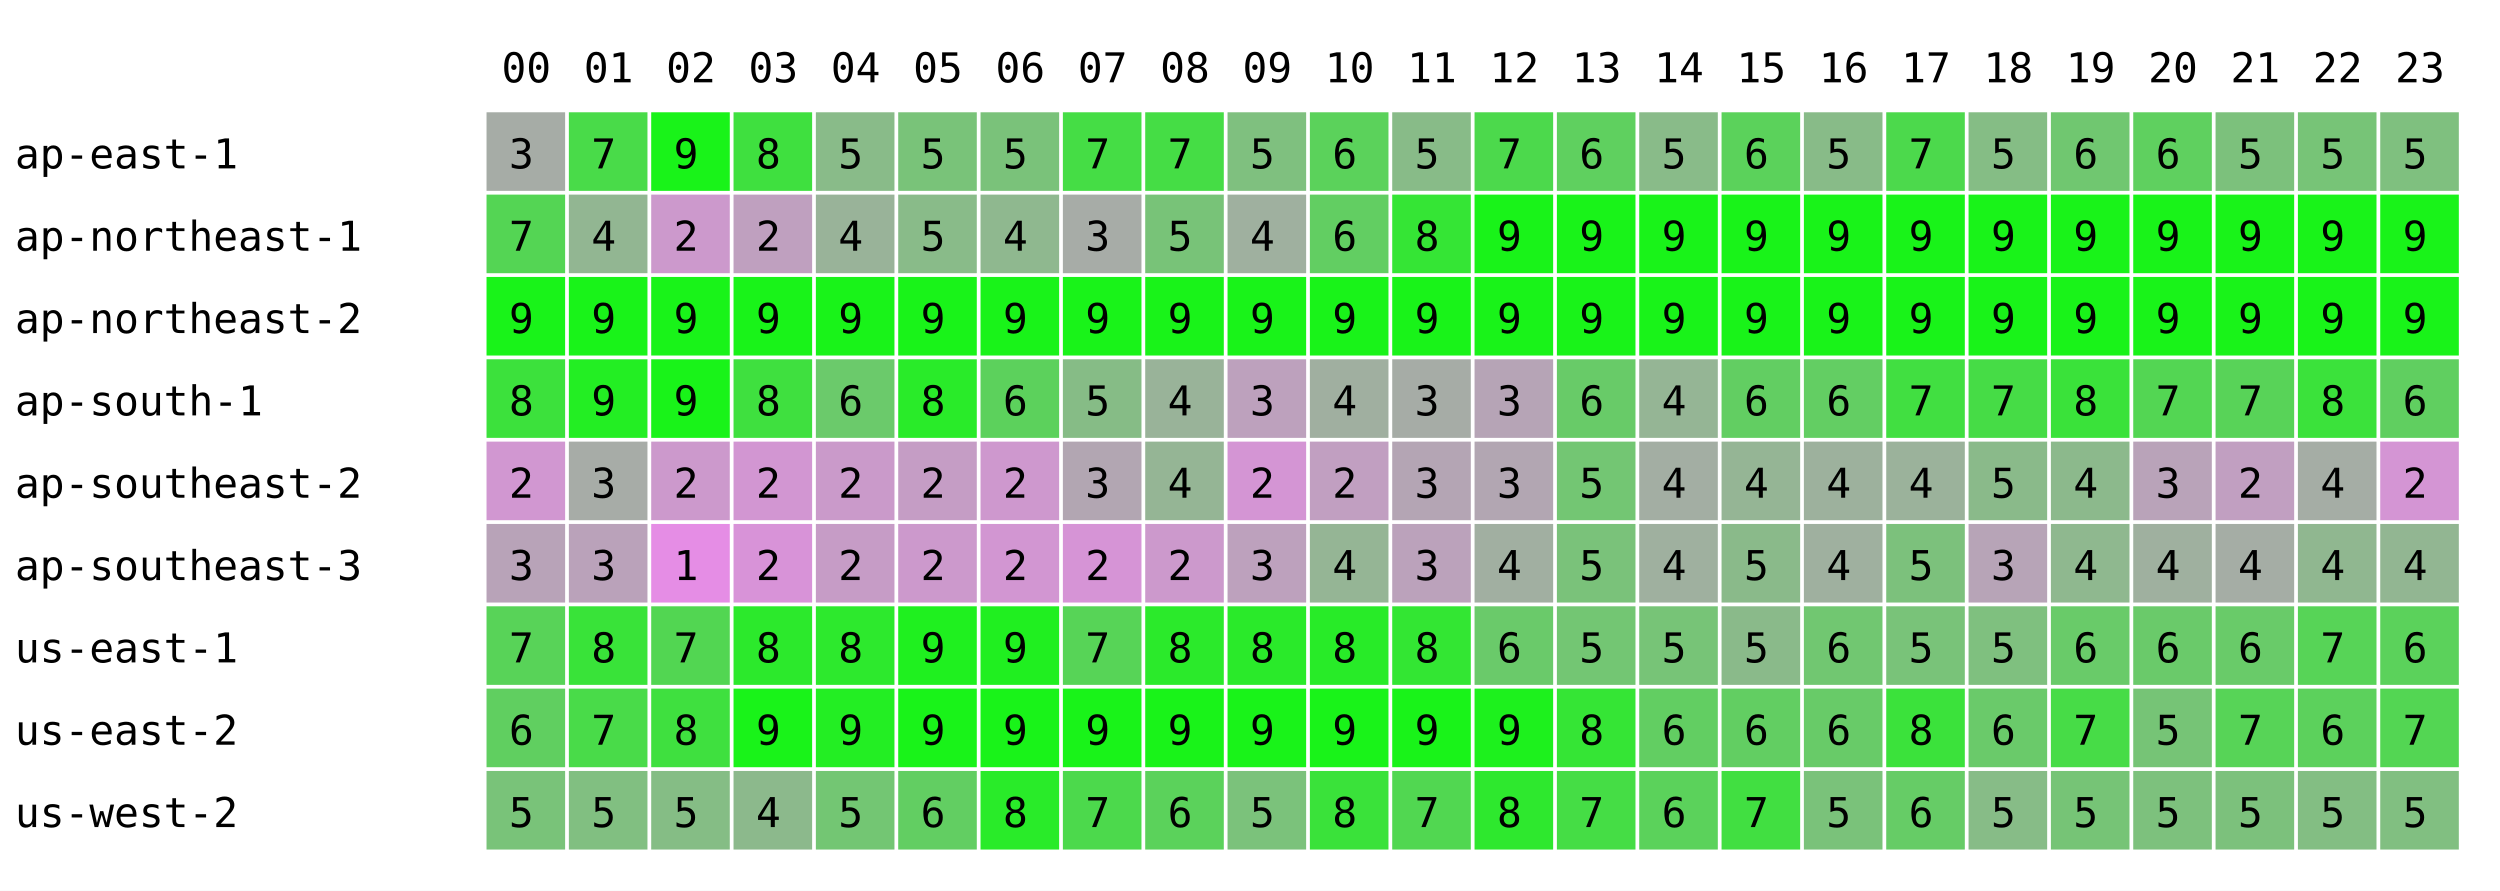
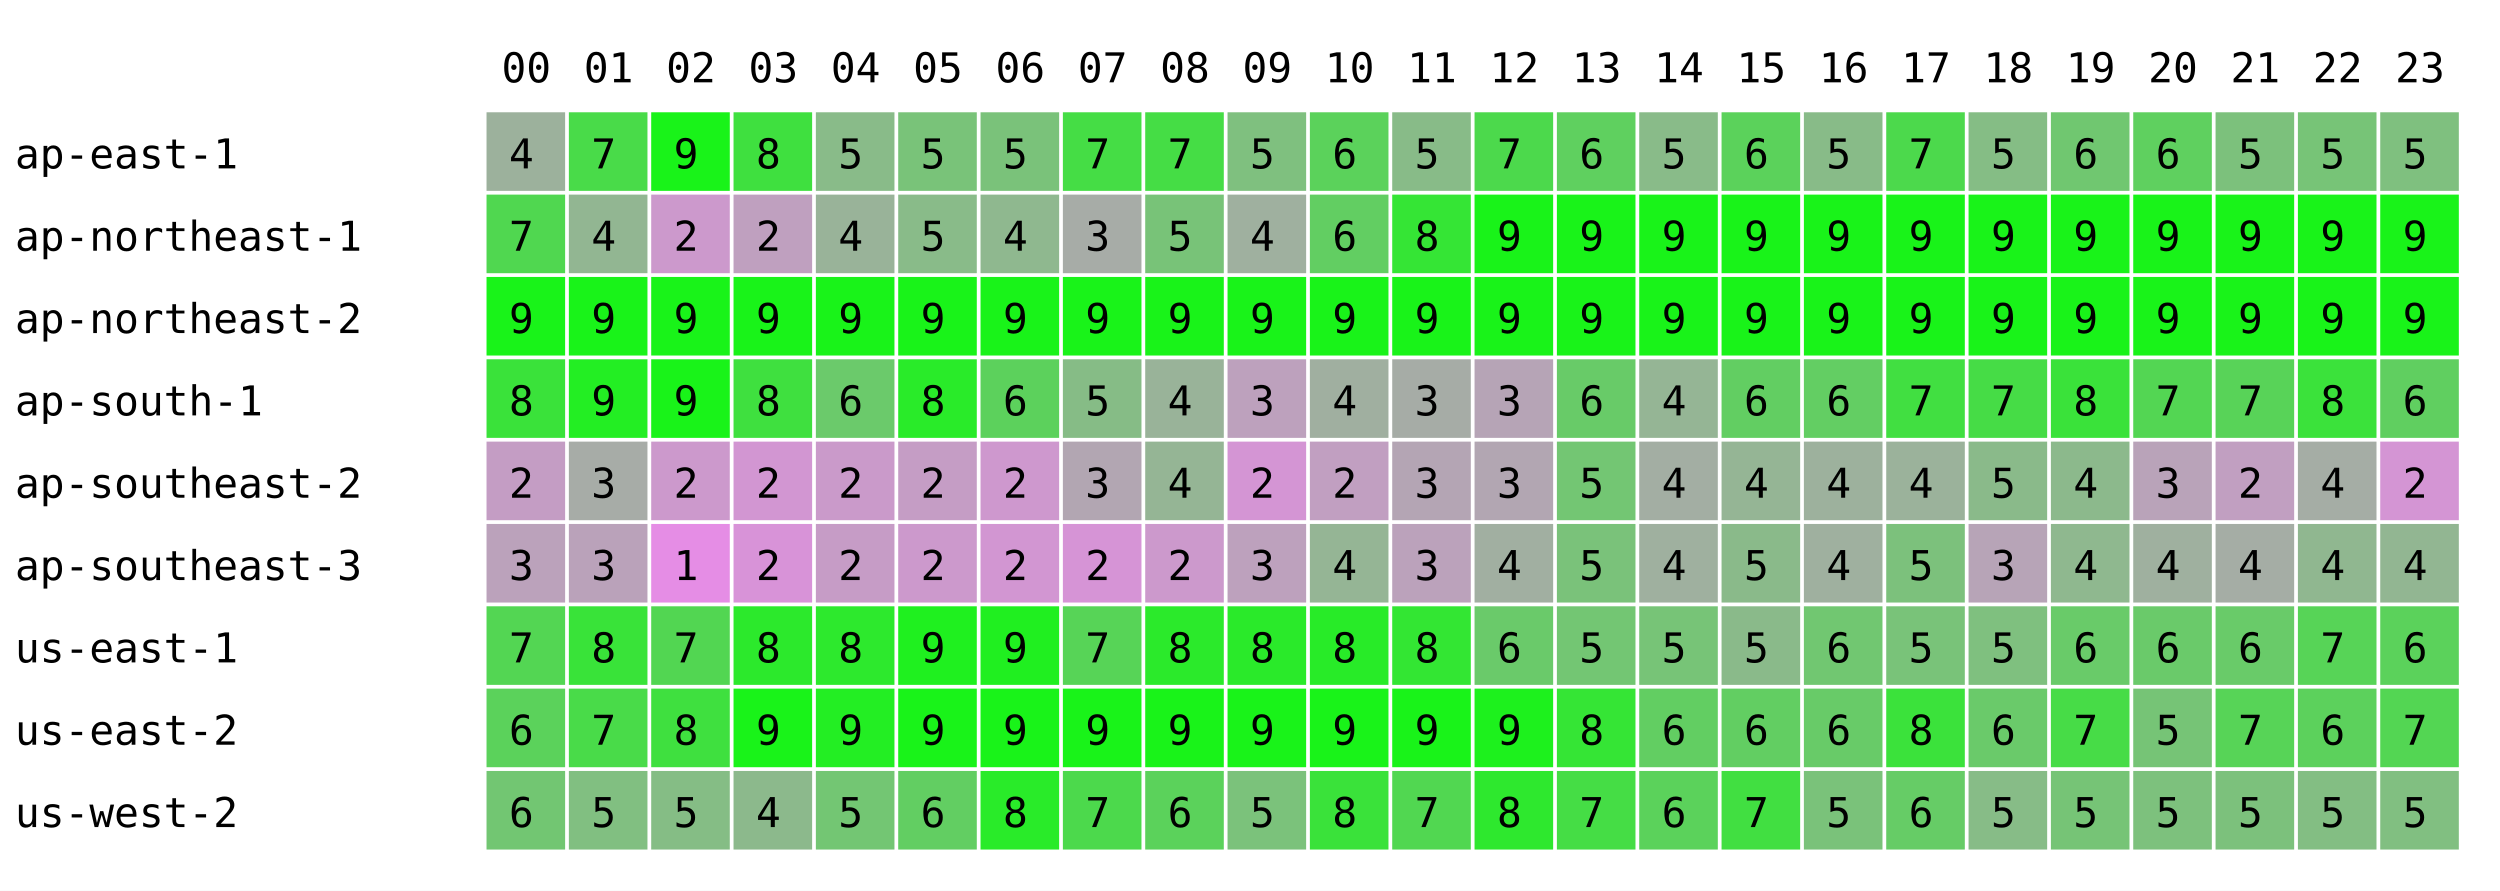
<svg xmlns="http://www.w3.org/2000/svg" width="668" height="238" font-family="monospace" font-size="11">
  <rect width="668" height="238" fill="white" />
  <text x="134" y="22">00</text>
  <text x="156" y="22">01</text>
  <text x="178" y="22">02</text>
  <text x="200" y="22">03</text>
  <text x="222" y="22">04</text>
  <text x="244" y="22">05</text>
  <text x="266" y="22">06</text>
  <text x="288" y="22">07</text>
  <text x="310" y="22">08</text>
  <text x="332" y="22">09</text>
  <text x="354" y="22">10</text>
  <text x="376" y="22">11</text>
  <text x="398" y="22">12</text>
  <text x="420" y="22">13</text>
  <text x="442" y="22">14</text>
  <text x="464" y="22">15</text>
  <text x="486" y="22">16</text>
  <text x="508" y="22">17</text>
  <text x="530" y="22">18</text>
  <text x="552" y="22">19</text>
  <text x="574" y="22">20</text>
  <text x="596" y="22">21</text>
  <text x="618" y="22">22</text>
  <text x="640" y="22">23</text>
  <text x="4" y="45">ap-east-1</text>
-   <rect x="130" y="30" width="21" height="21" fill="rgb(166,172,166)" />
-   <text x="136" y="45">3</text>
+   <rect x="130" y="30" width="21" height="21" fill="rgb(156,177,156)" />
+   <text x="136" y="45">4</text>
  <rect x="152" y="30" width="21" height="21" fill="rgb(73,219,73)" />
  <text x="158" y="45">7</text>
  <rect x="174" y="30" width="21" height="21" fill="rgb(25,243,25)" />
  <text x="180" y="45">9</text>
  <rect x="196" y="30" width="21" height="21" fill="rgb(63,224,63)" />
  <text x="202" y="45">8</text>
  <rect x="218" y="30" width="21" height="21" fill="rgb(137,187,137)" />
  <text x="224" y="45">5</text>
  <rect x="240" y="30" width="21" height="21" fill="rgb(121,195,121)" />
  <text x="246" y="45">5</text>
  <rect x="262" y="30" width="21" height="21" fill="rgb(122,194,122)" />
  <text x="268" y="45">5</text>
  <rect x="284" y="30" width="21" height="21" fill="rgb(69,221,69)" />
  <text x="290" y="45">7</text>
  <rect x="306" y="30" width="21" height="21" fill="rgb(69,221,69)" />
  <text x="312" y="45">7</text>
  <rect x="328" y="30" width="21" height="21" fill="rgb(127,192,127)" />
  <text x="334" y="45">5</text>
  <rect x="350" y="30" width="21" height="21" fill="rgb(91,210,91)" />
  <text x="356" y="45">6</text>
  <rect x="372" y="30" width="21" height="21" fill="rgb(136,187,136)" />
  <text x="378" y="45">5</text>
  <rect x="394" y="30" width="21" height="21" fill="rgb(76,217,76)" />
  <text x="400" y="45">7</text>
  <rect x="416" y="30" width="21" height="21" fill="rgb(95,208,95)" />
  <text x="422" y="45">6</text>
  <rect x="438" y="30" width="21" height="21" fill="rgb(137,187,137)" />
  <text x="444" y="45">5</text>
  <rect x="460" y="30" width="21" height="21" fill="rgb(91,210,91)" />
  <text x="466" y="45">6</text>
  <rect x="482" y="30" width="21" height="21" fill="rgb(136,187,136)" />
  <text x="488" y="45">5</text>
  <rect x="504" y="30" width="21" height="21" fill="rgb(76,217,76)" />
  <text x="510" y="45">7</text>
  <rect x="526" y="30" width="21" height="21" fill="rgb(133,189,133)" />
  <text x="532" y="45">5</text>
  <rect x="548" y="30" width="21" height="21" fill="rgb(112,199,112)" />
  <text x="554" y="45">6</text>
  <rect x="570" y="30" width="21" height="21" fill="rgb(95,208,95)" />
  <text x="576" y="45">6</text>
  <rect x="592" y="30" width="21" height="21" fill="rgb(124,193,124)" />
  <text x="598" y="45">5</text>
  <rect x="614" y="30" width="21" height="21" fill="rgb(119,196,119)" />
  <text x="620" y="45">5</text>
  <rect x="636" y="30" width="21" height="21" fill="rgb(127,192,127)" />
  <text x="642" y="45">5</text>
  <text x="4" y="67">ap-northeast-1</text>
-   <rect x="130" y="52" width="21" height="21" fill="rgb(84,213,84)" />
+   <rect x="130" y="52" width="21" height="21" fill="rgb(80,215,80)" />
  <text x="136" y="67">7</text>
  <rect x="152" y="52" width="21" height="21" fill="rgb(146,182,146)" />
  <text x="158" y="67">4</text>
  <rect x="174" y="52" width="21" height="21" fill="rgb(204,153,204)" />
  <text x="180" y="67">2</text>
  <rect x="196" y="52" width="21" height="21" fill="rgb(191,160,191)" />
  <text x="202" y="67">2</text>
  <rect x="218" y="52" width="21" height="21" fill="rgb(153,179,153)" />
  <text x="224" y="67">4</text>
  <rect x="240" y="52" width="21" height="21" fill="rgb(137,187,137)" />
  <text x="246" y="67">5</text>
  <rect x="262" y="52" width="21" height="21" fill="rgb(143,184,143)" />
  <text x="268" y="67">4</text>
  <rect x="284" y="52" width="21" height="21" fill="rgb(167,172,167)" />
  <text x="290" y="67">3</text>
  <rect x="306" y="52" width="21" height="21" fill="rgb(120,195,120)" />
  <text x="312" y="67">5</text>
  <rect x="328" y="52" width="21" height="21" fill="rgb(159,176,159)" />
  <text x="334" y="67">4</text>
  <rect x="350" y="52" width="21" height="21" fill="rgb(98,206,98)" />
  <text x="356" y="67">6</text>
  <rect x="372" y="52" width="21" height="21" fill="rgb(53,229,53)" />
  <text x="378" y="67">8</text>
  <rect x="394" y="52" width="21" height="21" fill="rgb(25,243,25)" />
  <text x="400" y="67">9</text>
  <rect x="416" y="52" width="21" height="21" fill="rgb(25,243,25)" />
  <text x="422" y="67">9</text>
  <rect x="438" y="52" width="21" height="21" fill="rgb(25,243,25)" />
  <text x="444" y="67">9</text>
  <rect x="460" y="52" width="21" height="21" fill="rgb(25,243,25)" />
  <text x="466" y="67">9</text>
  <rect x="482" y="52" width="21" height="21" fill="rgb(25,243,25)" />
  <text x="488" y="67">9</text>
  <rect x="504" y="52" width="21" height="21" fill="rgb(25,243,25)" />
  <text x="510" y="67">9</text>
  <rect x="526" y="52" width="21" height="21" fill="rgb(25,243,25)" />
  <text x="532" y="67">9</text>
  <rect x="548" y="52" width="21" height="21" fill="rgb(25,243,25)" />
  <text x="554" y="67">9</text>
  <rect x="570" y="52" width="21" height="21" fill="rgb(25,243,25)" />
  <text x="576" y="67">9</text>
  <rect x="592" y="52" width="21" height="21" fill="rgb(25,243,25)" />
  <text x="598" y="67">9</text>
  <rect x="614" y="52" width="21" height="21" fill="rgb(25,243,25)" />
  <text x="620" y="67">9</text>
  <rect x="636" y="52" width="21" height="21" fill="rgb(25,243,25)" />
  <text x="642" y="67">9</text>
  <text x="4" y="89">ap-northeast-2</text>
  <rect x="130" y="74" width="21" height="21" fill="rgb(25,243,25)" />
  <text x="136" y="89">9</text>
  <rect x="152" y="74" width="21" height="21" fill="rgb(25,243,25)" />
  <text x="158" y="89">9</text>
  <rect x="174" y="74" width="21" height="21" fill="rgb(25,243,25)" />
  <text x="180" y="89">9</text>
  <rect x="196" y="74" width="21" height="21" fill="rgb(25,243,25)" />
  <text x="202" y="89">9</text>
  <rect x="218" y="74" width="21" height="21" fill="rgb(25,243,25)" />
  <text x="224" y="89">9</text>
  <rect x="240" y="74" width="21" height="21" fill="rgb(25,243,25)" />
  <text x="246" y="89">9</text>
  <rect x="262" y="74" width="21" height="21" fill="rgb(25,243,25)" />
  <text x="268" y="89">9</text>
  <rect x="284" y="74" width="21" height="21" fill="rgb(25,243,25)" />
  <text x="290" y="89">9</text>
  <rect x="306" y="74" width="21" height="21" fill="rgb(25,243,25)" />
  <text x="312" y="89">9</text>
  <rect x="328" y="74" width="21" height="21" fill="rgb(25,243,25)" />
  <text x="334" y="89">9</text>
  <rect x="350" y="74" width="21" height="21" fill="rgb(25,243,25)" />
  <text x="356" y="89">9</text>
  <rect x="372" y="74" width="21" height="21" fill="rgb(25,243,25)" />
  <text x="378" y="89">9</text>
  <rect x="394" y="74" width="21" height="21" fill="rgb(25,243,25)" />
  <text x="400" y="89">9</text>
  <rect x="416" y="74" width="21" height="21" fill="rgb(25,243,25)" />
  <text x="422" y="89">9</text>
  <rect x="438" y="74" width="21" height="21" fill="rgb(25,243,25)" />
  <text x="444" y="89">9</text>
  <rect x="460" y="74" width="21" height="21" fill="rgb(25,243,25)" />
  <text x="466" y="89">9</text>
  <rect x="482" y="74" width="21" height="21" fill="rgb(25,243,25)" />
  <text x="488" y="89">9</text>
  <rect x="504" y="74" width="21" height="21" fill="rgb(25,243,25)" />
  <text x="510" y="89">9</text>
  <rect x="526" y="74" width="21" height="21" fill="rgb(25,243,25)" />
  <text x="532" y="89">9</text>
  <rect x="548" y="74" width="21" height="21" fill="rgb(25,243,25)" />
  <text x="554" y="89">9</text>
  <rect x="570" y="74" width="21" height="21" fill="rgb(25,243,25)" />
  <text x="576" y="89">9</text>
  <rect x="592" y="74" width="21" height="21" fill="rgb(25,243,25)" />
  <text x="598" y="89">9</text>
  <rect x="614" y="74" width="21" height="21" fill="rgb(25,243,25)" />
  <text x="620" y="89">9</text>
  <rect x="636" y="74" width="21" height="21" fill="rgb(25,243,25)" />
  <text x="642" y="89">9</text>
  <text x="4" y="111">ap-south-1</text>
-   <rect x="130" y="96" width="21" height="21" fill="rgb(60,225,60)" />
+   <rect x="130" y="96" width="21" height="21" fill="rgb(58,226,58)" />
  <text x="136" y="111">8</text>
  <rect x="152" y="96" width="21" height="21" fill="rgb(35,238,35)" />
  <text x="158" y="111">9</text>
  <rect x="174" y="96" width="21" height="21" fill="rgb(25,243,25)" />
  <text x="180" y="111">9</text>
  <rect x="196" y="96" width="21" height="21" fill="rgb(63,224,63)" />
  <text x="202" y="111">8</text>
  <rect x="218" y="96" width="21" height="21" fill="rgb(107,202,107)" />
  <text x="224" y="111">6</text>
  <rect x="240" y="96" width="21" height="21" fill="rgb(41,235,41)" />
  <text x="246" y="111">8</text>
  <rect x="262" y="96" width="21" height="21" fill="rgb(92,209,92)" />
  <text x="268" y="111">6</text>
  <rect x="284" y="96" width="21" height="21" fill="rgb(134,188,134)" />
  <text x="290" y="111">5</text>
  <rect x="306" y="96" width="21" height="21" fill="rgb(153,179,153)" />
  <text x="312" y="111">4</text>
  <rect x="328" y="96" width="21" height="21" fill="rgb(189,161,189)" />
  <text x="334" y="111">3</text>
  <rect x="350" y="96" width="21" height="21" fill="rgb(160,175,160)" />
  <text x="356" y="111">4</text>
  <rect x="372" y="96" width="21" height="21" fill="rgb(166,172,166)" />
  <text x="378" y="111">3</text>
  <rect x="394" y="96" width="21" height="21" fill="rgb(182,164,182)" />
  <text x="400" y="111">3</text>
  <rect x="416" y="96" width="21" height="21" fill="rgb(104,203,104)" />
  <text x="422" y="111">6</text>
  <rect x="438" y="96" width="21" height="21" fill="rgb(149,181,149)" />
  <text x="444" y="111">4</text>
  <rect x="460" y="96" width="21" height="21" fill="rgb(98,206,98)" />
  <text x="466" y="111">6</text>
  <rect x="482" y="96" width="21" height="21" fill="rgb(99,206,99)" />
  <text x="488" y="111">6</text>
  <rect x="504" y="96" width="21" height="21" fill="rgb(65,223,65)" />
  <text x="510" y="111">7</text>
  <rect x="526" y="96" width="21" height="21" fill="rgb(70,220,70)" />
  <text x="532" y="111">7</text>
  <rect x="548" y="96" width="21" height="21" fill="rgb(58,226,58)" />
  <text x="554" y="111">8</text>
  <rect x="570" y="96" width="21" height="21" fill="rgb(83,214,83)" />
  <text x="576" y="111">7</text>
  <rect x="592" y="96" width="21" height="21" fill="rgb(88,211,88)" />
  <text x="598" y="111">7</text>
  <rect x="614" y="96" width="21" height="21" fill="rgb(59,226,59)" />
  <text x="620" y="111">8</text>
  <rect x="636" y="96" width="21" height="21" fill="rgb(96,207,96)" />
  <text x="642" y="111">6</text>
  <text x="4" y="133">ap-southeast-2</text>
-   <rect x="130" y="118" width="21" height="21" fill="rgb(209,151,209)" />
+   <rect x="130" y="118" width="21" height="21" fill="rgb(196,157,196)" />
  <text x="136" y="133">2</text>
  <rect x="152" y="118" width="21" height="21" fill="rgb(167,172,167)" />
  <text x="158" y="133">3</text>
  <rect x="174" y="118" width="21" height="21" fill="rgb(204,153,204)" />
  <text x="180" y="133">2</text>
  <rect x="196" y="118" width="21" height="21" fill="rgb(210,150,210)" />
  <text x="202" y="133">2</text>
  <rect x="218" y="118" width="21" height="21" fill="rgb(202,154,202)" />
  <text x="224" y="133">2</text>
  <rect x="240" y="118" width="21" height="21" fill="rgb(197,157,197)" />
  <text x="246" y="133">2</text>
  <rect x="262" y="118" width="21" height="21" fill="rgb(206,152,206)" />
  <text x="268" y="133">2</text>
  <rect x="284" y="118" width="21" height="21" fill="rgb(178,166,178)" />
  <text x="290" y="133">3</text>
  <rect x="306" y="118" width="21" height="21" fill="rgb(149,181,149)" />
  <text x="312" y="133">4</text>
  <rect x="328" y="118" width="21" height="21" fill="rgb(212,149,212)" />
  <text x="334" y="133">2</text>
  <rect x="350" y="118" width="21" height="21" fill="rgb(193,159,193)" />
  <text x="356" y="133">2</text>
  <rect x="372" y="118" width="21" height="21" fill="rgb(180,165,180)" />
  <text x="378" y="133">3</text>
  <rect x="394" y="118" width="21" height="21" fill="rgb(178,166,178)" />
  <text x="400" y="133">3</text>
  <rect x="416" y="118" width="21" height="21" fill="rgb(115,198,115)" />
  <text x="422" y="133">5</text>
  <rect x="438" y="118" width="21" height="21" fill="rgb(163,174,163)" />
  <text x="444" y="133">4</text>
  <rect x="460" y="118" width="21" height="21" fill="rgb(149,181,149)" />
  <text x="466" y="133">4</text>
  <rect x="482" y="118" width="21" height="21" fill="rgb(157,177,157)" />
  <text x="488" y="133">4</text>
  <rect x="504" y="118" width="21" height="21" fill="rgb(155,178,155)" />
  <text x="510" y="133">4</text>
  <rect x="526" y="118" width="21" height="21" fill="rgb(138,186,138)" />
  <text x="532" y="133">5</text>
  <rect x="548" y="118" width="21" height="21" fill="rgb(140,185,140)" />
  <text x="554" y="133">4</text>
  <rect x="570" y="118" width="21" height="21" fill="rgb(185,163,185)" />
  <text x="576" y="133">3</text>
  <rect x="592" y="118" width="21" height="21" fill="rgb(193,159,193)" />
  <text x="598" y="133">2</text>
  <rect x="614" y="118" width="21" height="21" fill="rgb(165,173,165)" />
  <text x="620" y="133">4</text>
  <rect x="636" y="118" width="21" height="21" fill="rgb(212,149,212)" />
  <text x="642" y="133">2</text>
  <text x="4" y="155">ap-southeast-3</text>
-   <rect x="130" y="140" width="21" height="21" fill="rgb(184,163,184)" />
+   <rect x="130" y="140" width="21" height="21" fill="rgb(187,162,187)" />
  <text x="136" y="155">3</text>
  <rect x="152" y="140" width="21" height="21" fill="rgb(186,162,186)" />
  <text x="158" y="155">3</text>
  <rect x="174" y="140" width="21" height="21" fill="rgb(229,141,229)" />
  <text x="180" y="155">1</text>
  <rect x="196" y="140" width="21" height="21" fill="rgb(216,147,216)" />
  <text x="202" y="155">2</text>
  <rect x="218" y="140" width="21" height="21" fill="rgb(198,156,198)" />
  <text x="224" y="155">2</text>
  <rect x="240" y="140" width="21" height="21" fill="rgb(204,153,204)" />
  <text x="246" y="155">2</text>
  <rect x="262" y="140" width="21" height="21" fill="rgb(210,150,210)" />
  <text x="268" y="155">2</text>
  <rect x="284" y="140" width="21" height="21" fill="rgb(214,148,214)" />
  <text x="290" y="155">2</text>
  <rect x="306" y="140" width="21" height="21" fill="rgb(204,153,204)" />
  <text x="312" y="155">2</text>
  <rect x="328" y="140" width="21" height="21" fill="rgb(189,161,189)" />
  <text x="334" y="155">3</text>
  <rect x="350" y="140" width="21" height="21" fill="rgb(149,181,149)" />
  <text x="356" y="155">4</text>
  <rect x="372" y="140" width="21" height="21" fill="rgb(187,162,187)" />
  <text x="378" y="155">3</text>
  <rect x="394" y="140" width="21" height="21" fill="rgb(161,175,161)" />
  <text x="400" y="155">4</text>
  <rect x="416" y="140" width="21" height="21" fill="rgb(122,194,122)" />
  <text x="422" y="155">5</text>
  <rect x="438" y="140" width="21" height="21" fill="rgb(159,176,159)" />
  <text x="444" y="155">4</text>
  <rect x="460" y="140" width="21" height="21" fill="rgb(138,186,138)" />
  <text x="466" y="155">5</text>
  <rect x="482" y="140" width="21" height="21" fill="rgb(159,176,159)" />
  <text x="488" y="155">4</text>
  <rect x="504" y="140" width="21" height="21" fill="rgb(124,193,124)" />
  <text x="510" y="155">5</text>
  <rect x="526" y="140" width="21" height="21" fill="rgb(183,164,183)" />
  <text x="532" y="155">3</text>
  <rect x="548" y="140" width="21" height="21" fill="rgb(143,184,143)" />
  <text x="554" y="155">4</text>
  <rect x="570" y="140" width="21" height="21" fill="rgb(159,176,159)" />
  <text x="576" y="155">4</text>
  <rect x="592" y="140" width="21" height="21" fill="rgb(165,173,165)" />
  <text x="598" y="155">4</text>
  <rect x="614" y="140" width="21" height="21" fill="rgb(144,183,144)" />
  <text x="620" y="155">4</text>
  <rect x="636" y="140" width="21" height="21" fill="rgb(146,182,146)" />
  <text x="642" y="155">4</text>
  <text x="4" y="177">us-east-1</text>
-   <rect x="130" y="162" width="21" height="21" fill="rgb(88,211,88)" />
+   <rect x="130" y="162" width="21" height="21" fill="rgb(83,214,83)" />
  <text x="136" y="177">7</text>
  <rect x="152" y="162" width="21" height="21" fill="rgb(57,227,57)" />
  <text x="158" y="177">8</text>
  <rect x="174" y="162" width="21" height="21" fill="rgb(82,214,82)" />
  <text x="180" y="177">7</text>
  <rect x="196" y="162" width="21" height="21" fill="rgb(44,233,44)" />
  <text x="202" y="177">8</text>
  <rect x="218" y="162" width="21" height="21" fill="rgb(45,233,45)" />
  <text x="224" y="177">8</text>
  <rect x="240" y="162" width="21" height="21" fill="rgb(31,240,31)" />
  <text x="246" y="177">9</text>
  <rect x="262" y="162" width="21" height="21" fill="rgb(32,239,32)" />
  <text x="268" y="177">9</text>
  <rect x="284" y="162" width="21" height="21" fill="rgb(87,212,87)" />
  <text x="290" y="177">7</text>
  <rect x="306" y="162" width="21" height="21" fill="rgb(43,234,43)" />
  <text x="312" y="177">8</text>
  <rect x="328" y="162" width="21" height="21" fill="rgb(42,234,42)" />
  <text x="334" y="177">8</text>
  <rect x="350" y="162" width="21" height="21" fill="rgb(40,235,40)" />
  <text x="356" y="177">8</text>
  <rect x="372" y="162" width="21" height="21" fill="rgb(51,230,51)" />
  <text x="378" y="177">8</text>
  <rect x="394" y="162" width="21" height="21" fill="rgb(106,202,106)" />
  <text x="400" y="177">6</text>
  <rect x="416" y="162" width="21" height="21" fill="rgb(115,198,115)" />
  <text x="422" y="177">5</text>
  <rect x="438" y="162" width="21" height="21" fill="rgb(119,196,119)" />
  <text x="444" y="177">5</text>
  <rect x="460" y="162" width="21" height="21" fill="rgb(138,186,138)" />
  <text x="466" y="177">5</text>
  <rect x="482" y="162" width="21" height="21" fill="rgb(113,199,113)" />
  <text x="488" y="177">6</text>
  <rect x="504" y="162" width="21" height="21" fill="rgb(121,195,121)" />
  <text x="510" y="177">5</text>
  <rect x="526" y="162" width="21" height="21" fill="rgb(127,192,127)" />
  <text x="532" y="177">5</text>
  <rect x="548" y="162" width="21" height="21" fill="rgb(105,203,105)" />
  <text x="554" y="177">6</text>
  <rect x="570" y="162" width="21" height="21" fill="rgb(106,202,106)" />
  <text x="576" y="177">6</text>
  <rect x="592" y="162" width="21" height="21" fill="rgb(105,203,105)" />
  <text x="598" y="177">6</text>
  <rect x="614" y="162" width="21" height="21" fill="rgb(87,212,87)" />
  <text x="620" y="177">7</text>
  <rect x="636" y="162" width="21" height="21" fill="rgb(91,210,91)" />
  <text x="642" y="177">6</text>
  <text x="4" y="199">us-east-2</text>
-   <rect x="130" y="184" width="21" height="21" fill="rgb(96,207,96)" />
+   <rect x="130" y="184" width="21" height="21" fill="rgb(91,210,91)" />
  <text x="136" y="199">6</text>
  <rect x="152" y="184" width="21" height="21" fill="rgb(73,219,73)" />
  <text x="158" y="199">7</text>
  <rect x="174" y="184" width="21" height="21" fill="rgb(63,224,63)" />
  <text x="180" y="199">8</text>
  <rect x="196" y="184" width="21" height="21" fill="rgb(25,243,25)" />
  <text x="202" y="199">9</text>
  <rect x="218" y="184" width="21" height="21" fill="rgb(35,238,35)" />
  <text x="224" y="199">9</text>
  <rect x="240" y="184" width="21" height="21" fill="rgb(25,243,25)" />
  <text x="246" y="199">9</text>
  <rect x="262" y="184" width="21" height="21" fill="rgb(25,243,25)" />
  <text x="268" y="199">9</text>
  <rect x="284" y="184" width="21" height="21" fill="rgb(25,243,25)" />
  <text x="290" y="199">9</text>
  <rect x="306" y="184" width="21" height="21" fill="rgb(25,243,25)" />
  <text x="312" y="199">9</text>
  <rect x="328" y="184" width="21" height="21" fill="rgb(25,243,25)" />
  <text x="334" y="199">9</text>
  <rect x="350" y="184" width="21" height="21" fill="rgb(25,243,25)" />
  <text x="356" y="199">9</text>
  <rect x="372" y="184" width="21" height="21" fill="rgb(25,243,25)" />
  <text x="378" y="199">9</text>
  <rect x="394" y="184" width="21" height="21" fill="rgb(29,241,29)" />
  <text x="400" y="199">9</text>
  <rect x="416" y="184" width="21" height="21" fill="rgb(53,229,53)" />
  <text x="422" y="199">8</text>
  <rect x="438" y="184" width="21" height="21" fill="rgb(98,206,98)" />
  <text x="444" y="199">6</text>
  <rect x="460" y="184" width="21" height="21" fill="rgb(98,206,98)" />
  <text x="466" y="199">6</text>
  <rect x="482" y="184" width="21" height="21" fill="rgb(104,203,104)" />
  <text x="488" y="199">6</text>
  <rect x="504" y="184" width="21" height="21" fill="rgb(59,226,59)" />
  <text x="510" y="199">8</text>
  <rect x="526" y="184" width="21" height="21" fill="rgb(106,202,106)" />
  <text x="532" y="199">6</text>
  <rect x="548" y="184" width="21" height="21" fill="rgb(71,220,71)" />
  <text x="554" y="199">7</text>
  <rect x="570" y="184" width="21" height="21" fill="rgb(118,196,118)" />
  <text x="576" y="199">5</text>
  <rect x="592" y="184" width="21" height="21" fill="rgb(87,212,87)" />
  <text x="598" y="199">7</text>
  <rect x="614" y="184" width="21" height="21" fill="rgb(92,209,92)" />
  <text x="620" y="199">6</text>
  <rect x="636" y="184" width="21" height="21" fill="rgb(83,214,83)" />
  <text x="642" y="199">7</text>
  <text x="4" y="221">us-west-2</text>
-   <rect x="130" y="206" width="21" height="21" fill="rgb(121,195,121)" />
-   <text x="136" y="221">5</text>
+   <rect x="130" y="206" width="21" height="21" fill="rgb(114,198,114)" />
+   <text x="136" y="221">6</text>
  <rect x="152" y="206" width="21" height="21" fill="rgb(129,191,129)" />
  <text x="158" y="221">5</text>
  <rect x="174" y="206" width="21" height="21" fill="rgb(133,189,133)" />
  <text x="180" y="221">5</text>
  <rect x="196" y="206" width="21" height="21" fill="rgb(140,185,140)" />
  <text x="202" y="221">4</text>
  <rect x="218" y="206" width="21" height="21" fill="rgb(115,198,115)" />
  <text x="224" y="221">5</text>
  <rect x="240" y="206" width="21" height="21" fill="rgb(98,206,98)" />
  <text x="246" y="221">6</text>
  <rect x="262" y="206" width="21" height="21" fill="rgb(41,235,41)" />
  <text x="268" y="221">8</text>
  <rect x="284" y="206" width="21" height="21" fill="rgb(76,217,76)" />
  <text x="290" y="221">7</text>
  <rect x="306" y="206" width="21" height="21" fill="rgb(91,210,91)" />
  <text x="312" y="221">6</text>
  <rect x="328" y="206" width="21" height="21" fill="rgb(123,194,123)" />
  <text x="334" y="221">5</text>
  <rect x="350" y="206" width="21" height="21" fill="rgb(58,226,58)" />
  <text x="356" y="221">8</text>
  <rect x="372" y="206" width="21" height="21" fill="rgb(81,215,81)" />
  <text x="378" y="221">7</text>
  <rect x="394" y="206" width="21" height="21" fill="rgb(46,232,46)" />
  <text x="400" y="221">8</text>
  <rect x="416" y="206" width="21" height="21" fill="rgb(69,221,69)" />
  <text x="422" y="221">7</text>
  <rect x="438" y="206" width="21" height="21" fill="rgb(91,210,91)" />
  <text x="444" y="221">6</text>
  <rect x="460" y="206" width="21" height="21" fill="rgb(65,223,65)" />
  <text x="466" y="221">7</text>
  <rect x="482" y="206" width="21" height="21" fill="rgb(122,194,122)" />
  <text x="488" y="221">5</text>
  <rect x="504" y="206" width="21" height="21" fill="rgb(102,204,102)" />
  <text x="510" y="221">6</text>
  <rect x="526" y="206" width="21" height="21" fill="rgb(135,188,135)" />
  <text x="532" y="221">5</text>
  <rect x="548" y="206" width="21" height="21" fill="rgb(118,196,118)" />
  <text x="554" y="221">5</text>
  <rect x="570" y="206" width="21" height="21" fill="rgb(125,193,125)" />
  <text x="576" y="221">5</text>
  <rect x="592" y="206" width="21" height="21" fill="rgb(124,193,124)" />
  <text x="598" y="221">5</text>
  <rect x="614" y="206" width="21" height="21" fill="rgb(131,190,131)" />
  <text x="620" y="221">5</text>
  <rect x="636" y="206" width="21" height="21" fill="rgb(129,191,129)" />
  <text x="642" y="221">5</text>
</svg>
